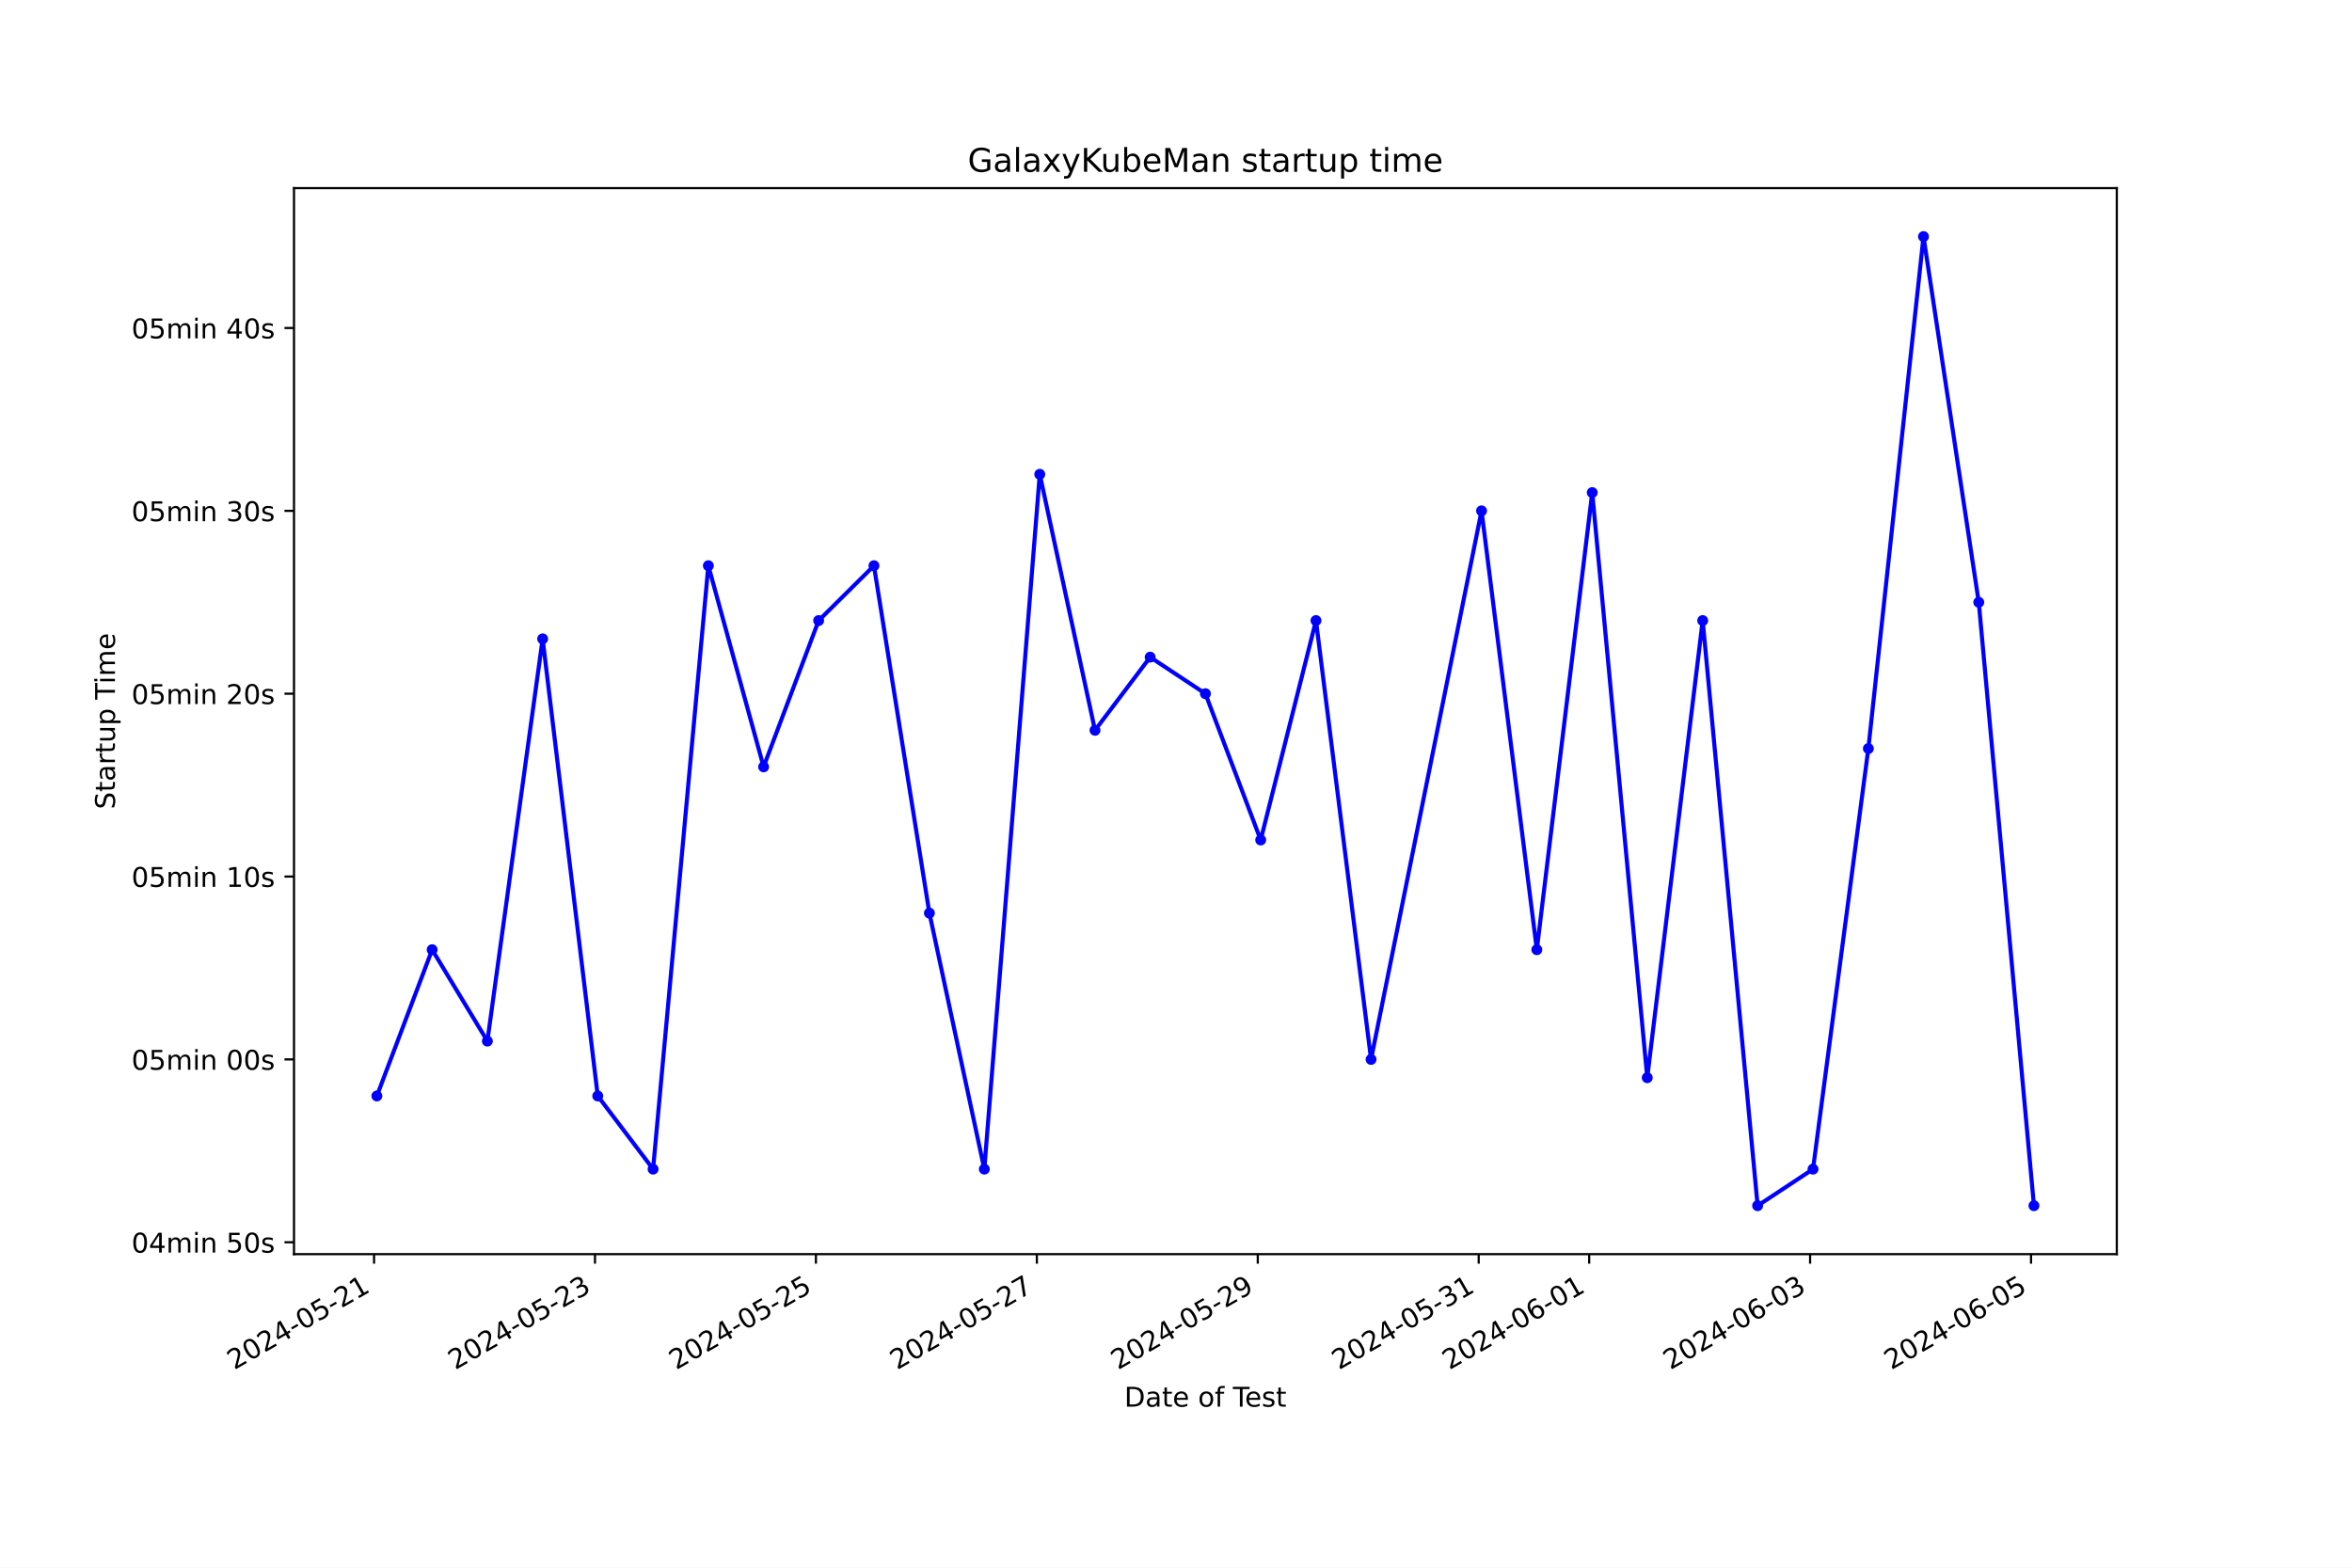
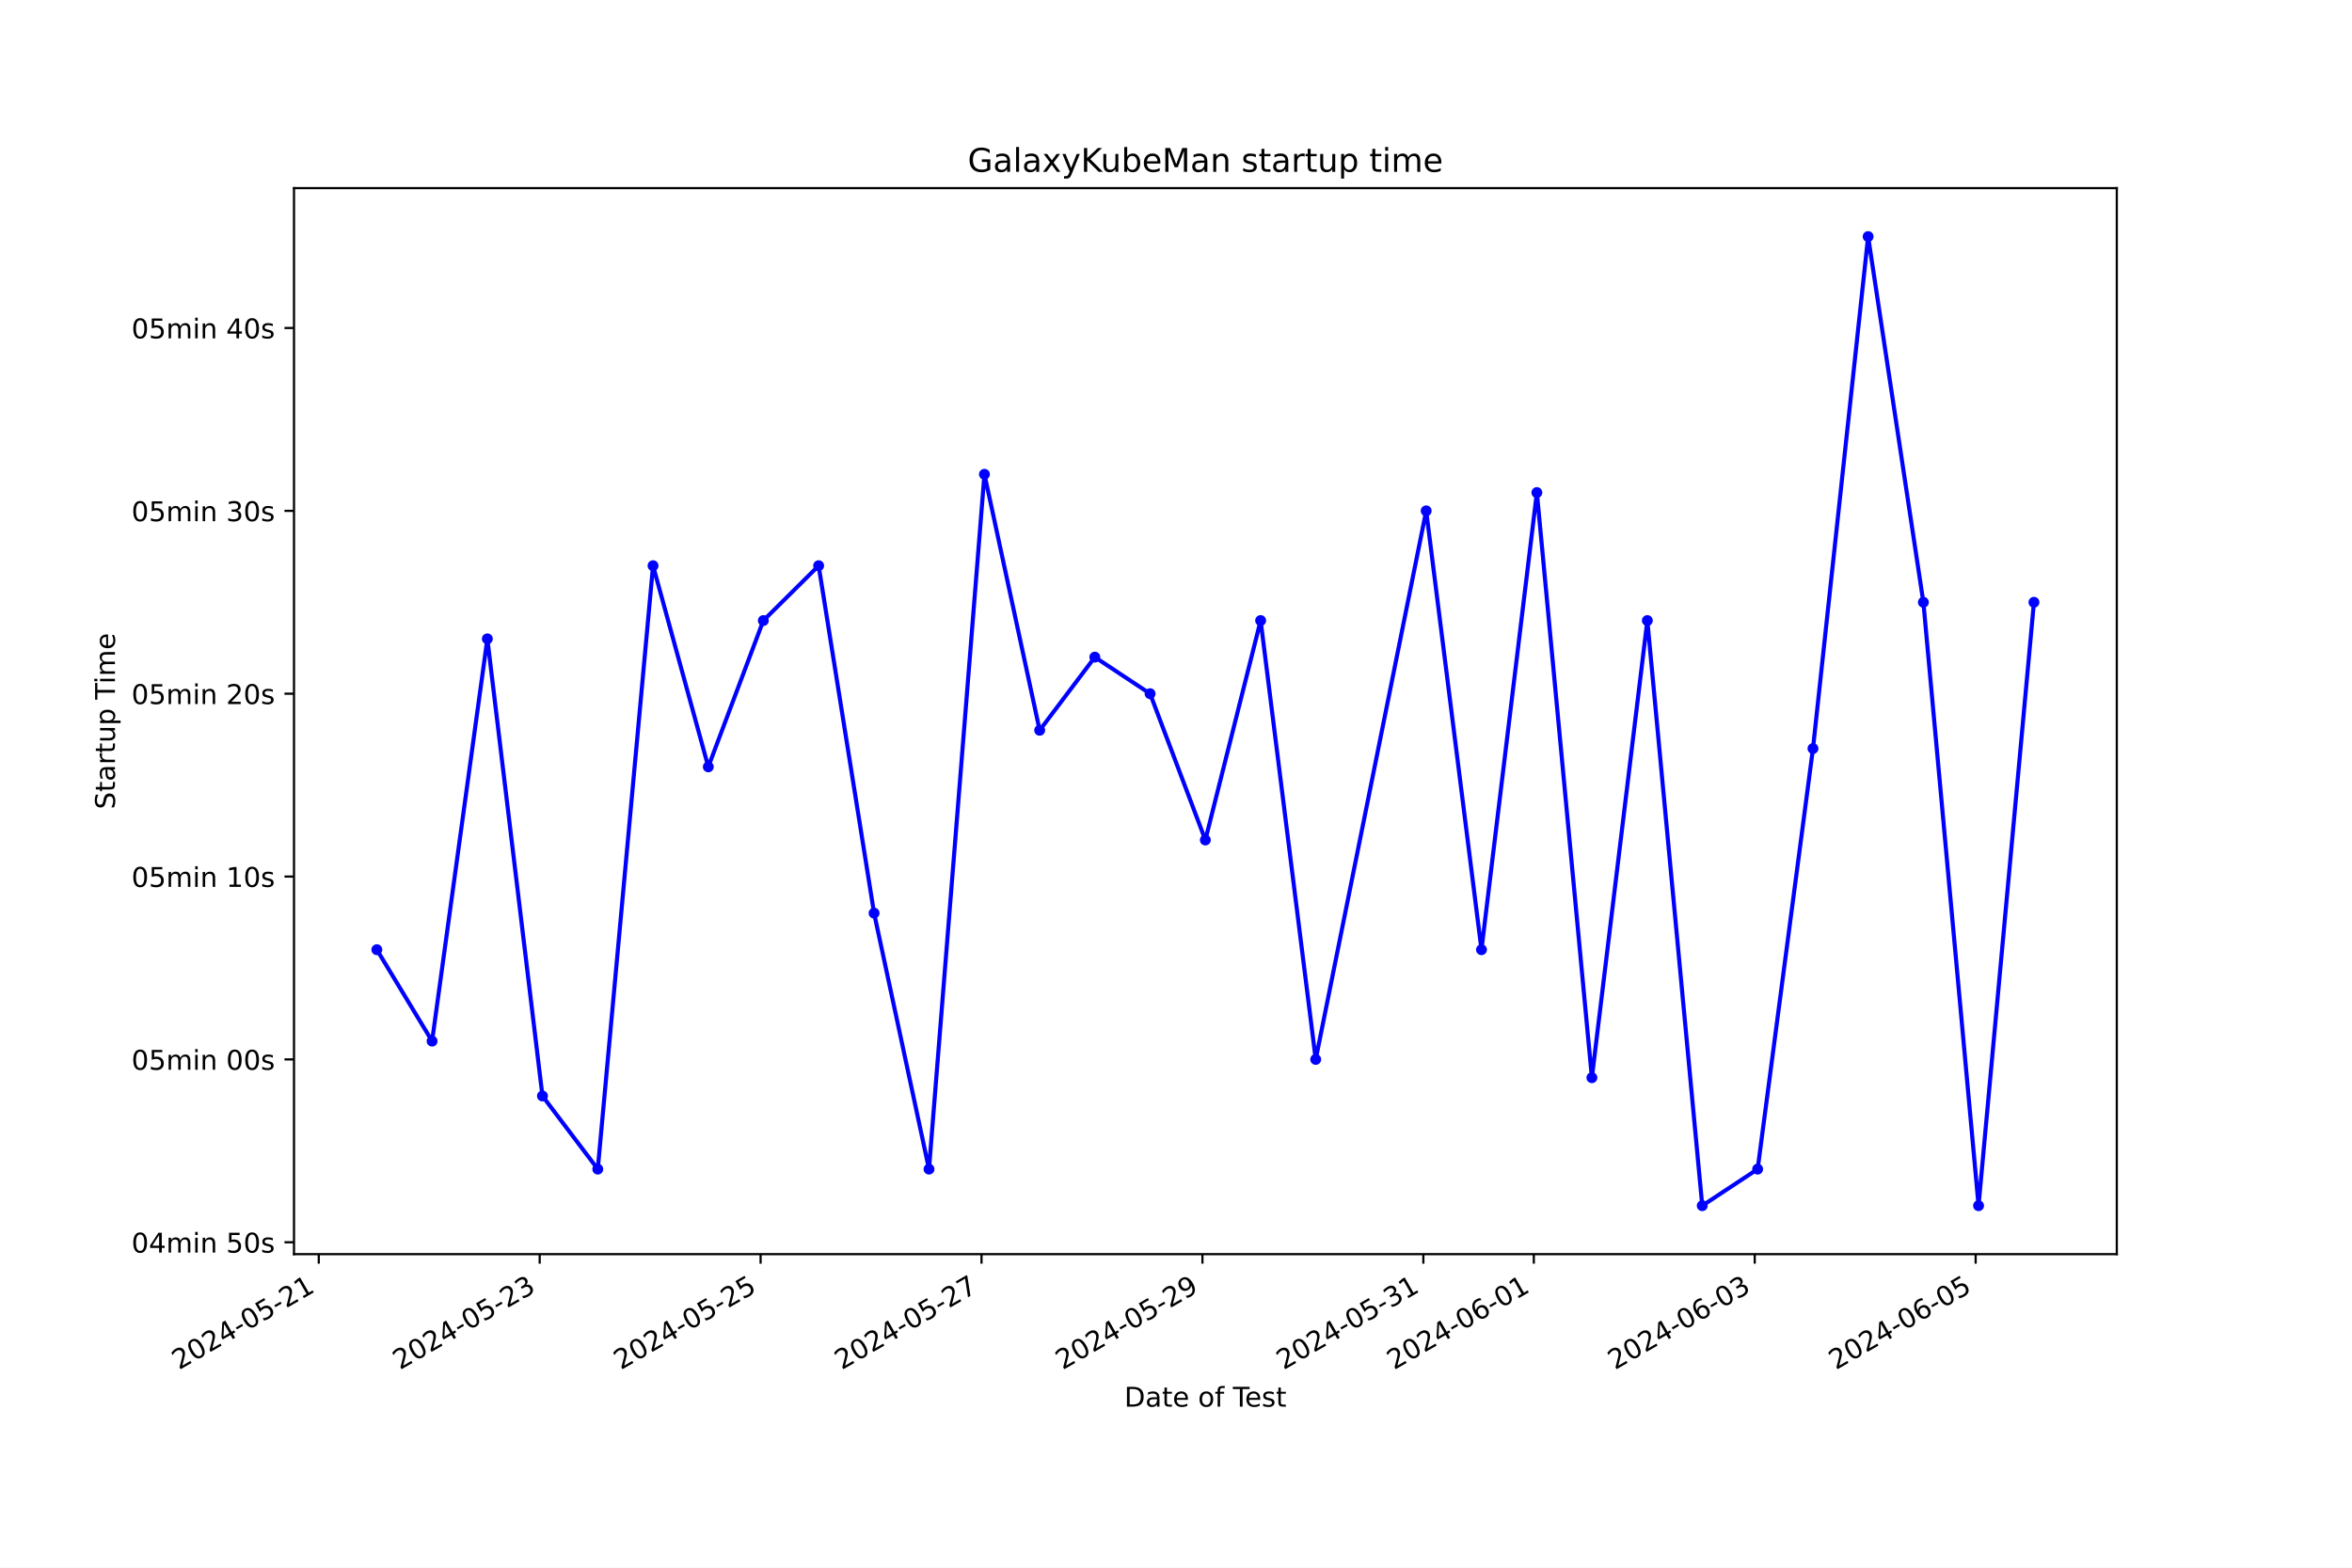
<svg xmlns="http://www.w3.org/2000/svg" xmlns:xlink="http://www.w3.org/1999/xlink" width="864pt" height="576pt" viewBox="0 0 864 576" version="1.1">
  <defs>
    <style type="text/css">*{stroke-linejoin: round; stroke-linecap: butt}</style>
  </defs>
  <g id="figure_1">
    <g id="patch_1">
      <path d="M 0 576  L 864 576  L 864 0  L 0 0  z " style="fill: #ffffff" />
    </g>
    <g id="axes_1">
      <g id="patch_2">
        <path d="M 108 460.8  L 777.6 460.8  L 777.6 69.12  L 108 69.12  z " style="fill: #ffffff" />
      </g>
      <g id="matplotlib.axis_1">
        <g id="xtick_1">
          <g id="line2d_1">
            <defs>
-               <path id="mcf87c6110e" d="M 0 0  L 0 3.5  " style="stroke: #000000; stroke-width: 0.8" />
+               <path id="ma22fe9b597" d="M 0 0  L 0 3.5  " style="stroke: #000000; stroke-width: 0.8" />
            </defs>
            <g>
-               <use xlink:href="#mcf87c6110e" x="137.408" y="460.8" style="stroke: #000000; stroke-width: 0.8" />
+               <use xlink:href="#ma22fe9b597" x="117.099" y="460.8" style="stroke: #000000; stroke-width: 0.8" />
            </g>
          </g>
          <g id="text_1">
-             <g transform="translate(86.03881 503.4383) rotate(-30) scale(0.1 -0.1)">
+             <g transform="translate(65.72937 503.4383) rotate(-30) scale(0.1 -0.1)">
              <defs>
                <path id="DejaVuSans-32" d="M 1228 531  L 3431 531  L 3431 0  L 469 0  L 469 531  Q 828 903 1448 1529  Q 2069 2156 2228 2338  Q 2531 2678 2651 2914  Q 2772 3150 2772 3378  Q 2772 3750 2511 3984  Q 2250 4219 1831 4219  Q 1534 4219 1204 4116  Q 875 4013 500 3803  L 500 4441  Q 881 4594 1212 4672  Q 1544 4750 1819 4750  Q 2544 4750 2975 4387  Q 3406 4025 3406 3419  Q 3406 3131 3298 2873  Q 3191 2616 2906 2266  Q 2828 2175 2409 1742  Q 1991 1309 1228 531  z " transform="scale(0.015625)" />
                <path id="DejaVuSans-30" d="M 2034 4250  Q 1547 4250 1301 3770  Q 1056 3291 1056 2328  Q 1056 1369 1301 889  Q 1547 409 2034 409  Q 2525 409 2770 889  Q 3016 1369 3016 2328  Q 3016 3291 2770 3770  Q 2525 4250 2034 4250  z M 2034 4750  Q 2819 4750 3233 4129  Q 3647 3509 3647 2328  Q 3647 1150 3233 529  Q 2819 -91 2034 -91  Q 1250 -91 836 529  Q 422 1150 422 2328  Q 422 3509 836 4129  Q 1250 4750 2034 4750  z " transform="scale(0.015625)" />
                <path id="DejaVuSans-34" d="M 2419 4116  L 825 1625  L 2419 1625  L 2419 4116  z M 2253 4666  L 3047 4666  L 3047 1625  L 3713 1625  L 3713 1100  L 3047 1100  L 3047 0  L 2419 0  L 2419 1100  L 313 1100  L 313 1709  L 2253 4666  z " transform="scale(0.015625)" />
                <path id="DejaVuSans-2d" d="M 313 2009  L 1997 2009  L 1997 1497  L 313 1497  L 313 2009  z " transform="scale(0.015625)" />
                <path id="DejaVuSans-35" d="M 691 4666  L 3169 4666  L 3169 4134  L 1269 4134  L 1269 2991  Q 1406 3038 1543 3061  Q 1681 3084 1819 3084  Q 2600 3084 3056 2656  Q 3513 2228 3513 1497  Q 3513 744 3044 326  Q 2575 -91 1722 -91  Q 1428 -91 1123 -41  Q 819 9 494 109  L 494 744  Q 775 591 1075 516  Q 1375 441 1709 441  Q 2250 441 2565 725  Q 2881 1009 2881 1497  Q 2881 1984 2565 2268  Q 2250 2553 1709 2553  Q 1456 2553 1204 2497  Q 953 2441 691 2322  L 691 4666  z " transform="scale(0.015625)" />
                <path id="DejaVuSans-31" d="M 794 531  L 1825 531  L 1825 4091  L 703 3866  L 703 4441  L 1819 4666  L 2450 4666  L 2450 531  L 3481 531  L 3481 0  L 794 0  L 794 531  z " transform="scale(0.015625)" />
              </defs>
              <use xlink:href="#DejaVuSans-32" />
              <use xlink:href="#DejaVuSans-30" x="63.623" />
              <use xlink:href="#DejaVuSans-32" x="127.246" />
              <use xlink:href="#DejaVuSans-34" x="190.869" />
              <use xlink:href="#DejaVuSans-2d" x="254.492" />
              <use xlink:href="#DejaVuSans-30" x="290.576" />
              <use xlink:href="#DejaVuSans-35" x="354.199" />
              <use xlink:href="#DejaVuSans-2d" x="417.822" />
              <use xlink:href="#DejaVuSans-32" x="453.906" />
              <use xlink:href="#DejaVuSans-31" x="517.529" />
            </g>
          </g>
        </g>
        <g id="xtick_2">
          <g id="line2d_2">
            <g>
-               <use xlink:href="#mcf87c6110e" x="218.567" y="460.8" style="stroke: #000000; stroke-width: 0.8" />
+               <use xlink:href="#ma22fe9b597" x="198.252" y="460.8" style="stroke: #000000; stroke-width: 0.8" />
            </g>
          </g>
          <g id="text_2">
-             <g transform="translate(167.1972 503.4383) rotate(-30) scale(0.1 -0.1)">
+             <g transform="translate(146.8829 503.4383) rotate(-30) scale(0.1 -0.1)">
              <defs>
                <path id="DejaVuSans-33" d="M 2597 2516  Q 3050 2419 3304 2112  Q 3559 1806 3559 1356  Q 3559 666 3084 287  Q 2609 -91 1734 -91  Q 1441 -91 1130 -33  Q 819 25 488 141  L 488 750  Q 750 597 1062 519  Q 1375 441 1716 441  Q 2309 441 2620 675  Q 2931 909 2931 1356  Q 2931 1769 2642 2001  Q 2353 2234 1838 2234  L 1294 2234  L 1294 2753  L 1863 2753  Q 2328 2753 2575 2939  Q 2822 3125 2822 3475  Q 2822 3834 2567 4026  Q 2313 4219 1838 4219  Q 1578 4219 1281 4162  Q 984 4106 628 3988  L 628 4550  Q 988 4650 1302 4700  Q 1616 4750 1894 4750  Q 2613 4750 3031 4423  Q 3450 4097 3450 3541  Q 3450 3153 3228 2886  Q 3006 2619 2597 2516  z " transform="scale(0.015625)" />
              </defs>
              <use xlink:href="#DejaVuSans-32" />
              <use xlink:href="#DejaVuSans-30" x="63.623" />
              <use xlink:href="#DejaVuSans-32" x="127.246" />
              <use xlink:href="#DejaVuSans-34" x="190.869" />
              <use xlink:href="#DejaVuSans-2d" x="254.492" />
              <use xlink:href="#DejaVuSans-30" x="290.576" />
              <use xlink:href="#DejaVuSans-35" x="354.199" />
              <use xlink:href="#DejaVuSans-2d" x="417.822" />
              <use xlink:href="#DejaVuSans-32" x="453.906" />
              <use xlink:href="#DejaVuSans-33" x="517.529" />
            </g>
          </g>
        </g>
        <g id="xtick_3">
          <g id="line2d_3">
            <g>
-               <use xlink:href="#mcf87c6110e" x="299.725" y="460.8" style="stroke: #000000; stroke-width: 0.8" />
+               <use xlink:href="#ma22fe9b597" x="279.406" y="460.8" style="stroke: #000000; stroke-width: 0.8" />
            </g>
          </g>
          <g id="text_3">
-             <g transform="translate(248.3556 503.4383) rotate(-30) scale(0.1 -0.1)">
+             <g transform="translate(228.0364 503.4383) rotate(-30) scale(0.1 -0.1)">
              <use xlink:href="#DejaVuSans-32" />
              <use xlink:href="#DejaVuSans-30" x="63.623" />
              <use xlink:href="#DejaVuSans-32" x="127.246" />
              <use xlink:href="#DejaVuSans-34" x="190.869" />
              <use xlink:href="#DejaVuSans-2d" x="254.492" />
              <use xlink:href="#DejaVuSans-30" x="290.576" />
              <use xlink:href="#DejaVuSans-35" x="354.199" />
              <use xlink:href="#DejaVuSans-2d" x="417.822" />
              <use xlink:href="#DejaVuSans-32" x="453.906" />
              <use xlink:href="#DejaVuSans-35" x="517.529" />
            </g>
          </g>
        </g>
        <g id="xtick_4">
          <g id="line2d_4">
            <g>
-               <use xlink:href="#mcf87c6110e" x="380.883" y="460.8" style="stroke: #000000; stroke-width: 0.8" />
+               <use xlink:href="#ma22fe9b597" x="360.559" y="460.8" style="stroke: #000000; stroke-width: 0.8" />
            </g>
          </g>
          <g id="text_4">
-             <g transform="translate(329.5139 503.4383) rotate(-30) scale(0.1 -0.1)">
+             <g transform="translate(309.1898 503.4383) rotate(-30) scale(0.1 -0.1)">
              <defs>
                <path id="DejaVuSans-37" d="M 525 4666  L 3525 4666  L 3525 4397  L 1831 0  L 1172 0  L 2766 4134  L 525 4134  L 525 4666  z " transform="scale(0.015625)" />
              </defs>
              <use xlink:href="#DejaVuSans-32" />
              <use xlink:href="#DejaVuSans-30" x="63.623" />
              <use xlink:href="#DejaVuSans-32" x="127.246" />
              <use xlink:href="#DejaVuSans-34" x="190.869" />
              <use xlink:href="#DejaVuSans-2d" x="254.492" />
              <use xlink:href="#DejaVuSans-30" x="290.576" />
              <use xlink:href="#DejaVuSans-35" x="354.199" />
              <use xlink:href="#DejaVuSans-2d" x="417.822" />
              <use xlink:href="#DejaVuSans-32" x="453.906" />
              <use xlink:href="#DejaVuSans-37" x="517.529" />
            </g>
          </g>
        </g>
        <g id="xtick_5">
          <g id="line2d_5">
            <g>
-               <use xlink:href="#mcf87c6110e" x="462.042" y="460.8" style="stroke: #000000; stroke-width: 0.8" />
+               <use xlink:href="#ma22fe9b597" x="441.713" y="460.8" style="stroke: #000000; stroke-width: 0.8" />
            </g>
          </g>
          <g id="text_5">
-             <g transform="translate(410.6723 503.4383) rotate(-30) scale(0.1 -0.1)">
+             <g transform="translate(390.3433 503.4383) rotate(-30) scale(0.1 -0.1)">
              <defs>
                <path id="DejaVuSans-39" d="M 703 97  L 703 672  Q 941 559 1184 500  Q 1428 441 1663 441  Q 2288 441 2617 861  Q 2947 1281 2994 2138  Q 2813 1869 2534 1725  Q 2256 1581 1919 1581  Q 1219 1581 811 2004  Q 403 2428 403 3163  Q 403 3881 828 4315  Q 1253 4750 1959 4750  Q 2769 4750 3195 4129  Q 3622 3509 3622 2328  Q 3622 1225 3098 567  Q 2575 -91 1691 -91  Q 1453 -91 1209 -44  Q 966 3 703 97  z M 1959 2075  Q 2384 2075 2632 2365  Q 2881 2656 2881 3163  Q 2881 3666 2632 3958  Q 2384 4250 1959 4250  Q 1534 4250 1286 3958  Q 1038 3666 1038 3163  Q 1038 2656 1286 2365  Q 1534 2075 1959 2075  z " transform="scale(0.015625)" />
              </defs>
              <use xlink:href="#DejaVuSans-32" />
              <use xlink:href="#DejaVuSans-30" x="63.623" />
              <use xlink:href="#DejaVuSans-32" x="127.246" />
              <use xlink:href="#DejaVuSans-34" x="190.869" />
              <use xlink:href="#DejaVuSans-2d" x="254.492" />
              <use xlink:href="#DejaVuSans-30" x="290.576" />
              <use xlink:href="#DejaVuSans-35" x="354.199" />
              <use xlink:href="#DejaVuSans-2d" x="417.822" />
              <use xlink:href="#DejaVuSans-32" x="453.906" />
              <use xlink:href="#DejaVuSans-39" x="517.529" />
            </g>
          </g>
        </g>
        <g id="xtick_6">
          <g id="line2d_6">
            <g>
-               <use xlink:href="#mcf87c6110e" x="543.2" y="460.8" style="stroke: #000000; stroke-width: 0.8" />
+               <use xlink:href="#ma22fe9b597" x="522.866" y="460.8" style="stroke: #000000; stroke-width: 0.8" />
            </g>
          </g>
          <g id="text_6">
-             <g transform="translate(491.8307 503.4383) rotate(-30) scale(0.1 -0.1)">
+             <g transform="translate(471.4968 503.4383) rotate(-30) scale(0.1 -0.1)">
              <use xlink:href="#DejaVuSans-32" />
              <use xlink:href="#DejaVuSans-30" x="63.623" />
              <use xlink:href="#DejaVuSans-32" x="127.246" />
              <use xlink:href="#DejaVuSans-34" x="190.869" />
              <use xlink:href="#DejaVuSans-2d" x="254.492" />
              <use xlink:href="#DejaVuSans-30" x="290.576" />
              <use xlink:href="#DejaVuSans-35" x="354.199" />
              <use xlink:href="#DejaVuSans-2d" x="417.822" />
              <use xlink:href="#DejaVuSans-33" x="453.906" />
              <use xlink:href="#DejaVuSans-31" x="517.529" />
            </g>
          </g>
        </g>
        <g id="xtick_7">
          <g id="line2d_7">
            <g>
-               <use xlink:href="#mcf87c6110e" x="583.779" y="460.8" style="stroke: #000000; stroke-width: 0.8" />
+               <use xlink:href="#ma22fe9b597" x="563.443" y="460.8" style="stroke: #000000; stroke-width: 0.8" />
            </g>
          </g>
          <g id="text_7">
-             <g transform="translate(532.4099 503.4383) rotate(-30) scale(0.1 -0.1)">
+             <g transform="translate(512.0736 503.4383) rotate(-30) scale(0.1 -0.1)">
              <defs>
                <path id="DejaVuSans-36" d="M 2113 2584  Q 1688 2584 1439 2293  Q 1191 2003 1191 1497  Q 1191 994 1439 701  Q 1688 409 2113 409  Q 2538 409 2786 701  Q 3034 994 3034 1497  Q 3034 2003 2786 2293  Q 2538 2584 2113 2584  z M 3366 4563  L 3366 3988  Q 3128 4100 2886 4159  Q 2644 4219 2406 4219  Q 1781 4219 1451 3797  Q 1122 3375 1075 2522  Q 1259 2794 1537 2939  Q 1816 3084 2150 3084  Q 2853 3084 3261 2657  Q 3669 2231 3669 1497  Q 3669 778 3244 343  Q 2819 -91 2113 -91  Q 1303 -91 875 529  Q 447 1150 447 2328  Q 447 3434 972 4092  Q 1497 4750 2381 4750  Q 2619 4750 2861 4703  Q 3103 4656 3366 4563  z " transform="scale(0.015625)" />
              </defs>
              <use xlink:href="#DejaVuSans-32" />
              <use xlink:href="#DejaVuSans-30" x="63.623" />
              <use xlink:href="#DejaVuSans-32" x="127.246" />
              <use xlink:href="#DejaVuSans-34" x="190.869" />
              <use xlink:href="#DejaVuSans-2d" x="254.492" />
              <use xlink:href="#DejaVuSans-30" x="290.576" />
              <use xlink:href="#DejaVuSans-36" x="354.199" />
              <use xlink:href="#DejaVuSans-2d" x="417.822" />
              <use xlink:href="#DejaVuSans-30" x="453.906" />
              <use xlink:href="#DejaVuSans-31" x="517.529" />
            </g>
          </g>
        </g>
        <g id="xtick_8">
          <g id="line2d_8">
            <g>
-               <use xlink:href="#mcf87c6110e" x="664.938" y="460.8" style="stroke: #000000; stroke-width: 0.8" />
+               <use xlink:href="#ma22fe9b597" x="644.597" y="460.8" style="stroke: #000000; stroke-width: 0.8" />
            </g>
          </g>
          <g id="text_8">
-             <g transform="translate(613.5683 503.4383) rotate(-30) scale(0.1 -0.1)">
+             <g transform="translate(593.2271 503.4383) rotate(-30) scale(0.1 -0.1)">
              <use xlink:href="#DejaVuSans-32" />
              <use xlink:href="#DejaVuSans-30" x="63.623" />
              <use xlink:href="#DejaVuSans-32" x="127.246" />
              <use xlink:href="#DejaVuSans-34" x="190.869" />
              <use xlink:href="#DejaVuSans-2d" x="254.492" />
              <use xlink:href="#DejaVuSans-30" x="290.576" />
              <use xlink:href="#DejaVuSans-36" x="354.199" />
              <use xlink:href="#DejaVuSans-2d" x="417.822" />
              <use xlink:href="#DejaVuSans-30" x="453.906" />
              <use xlink:href="#DejaVuSans-33" x="517.529" />
            </g>
          </g>
        </g>
        <g id="xtick_9">
          <g id="line2d_9">
            <g>
-               <use xlink:href="#mcf87c6110e" x="746.096" y="460.8" style="stroke: #000000; stroke-width: 0.8" />
+               <use xlink:href="#ma22fe9b597" x="725.75" y="460.8" style="stroke: #000000; stroke-width: 0.8" />
            </g>
          </g>
          <g id="text_9">
-             <g transform="translate(694.7266 503.4383) rotate(-30) scale(0.1 -0.1)">
+             <g transform="translate(674.3806 503.4383) rotate(-30) scale(0.1 -0.1)">
              <use xlink:href="#DejaVuSans-32" />
              <use xlink:href="#DejaVuSans-30" x="63.623" />
              <use xlink:href="#DejaVuSans-32" x="127.246" />
              <use xlink:href="#DejaVuSans-34" x="190.869" />
              <use xlink:href="#DejaVuSans-2d" x="254.492" />
              <use xlink:href="#DejaVuSans-30" x="290.576" />
              <use xlink:href="#DejaVuSans-36" x="354.199" />
              <use xlink:href="#DejaVuSans-2d" x="417.822" />
              <use xlink:href="#DejaVuSans-30" x="453.906" />
              <use xlink:href="#DejaVuSans-35" x="517.529" />
            </g>
          </g>
        </g>
        <g id="text_10">
          <g transform="translate(413.0063 516.8378) scale(0.1 -0.1)">
            <defs>
              <path id="DejaVuSans-44" d="M 1259 4147  L 1259 519  L 2022 519  Q 2988 519 3436 956  Q 3884 1394 3884 2338  Q 3884 3275 3436 3711  Q 2988 4147 2022 4147  L 1259 4147  z M 628 4666  L 1925 4666  Q 3281 4666 3915 4102  Q 4550 3538 4550 2338  Q 4550 1131 3912 565  Q 3275 0 1925 0  L 628 0  L 628 4666  z " transform="scale(0.015625)" />
              <path id="DejaVuSans-61" d="M 2194 1759  Q 1497 1759 1228 1600  Q 959 1441 959 1056  Q 959 750 1161 570  Q 1363 391 1709 391  Q 2188 391 2477 730  Q 2766 1069 2766 1631  L 2766 1759  L 2194 1759  z M 3341 1997  L 3341 0  L 2766 0  L 2766 531  Q 2569 213 2275 61  Q 1981 -91 1556 -91  Q 1019 -91 701 211  Q 384 513 384 1019  Q 384 1609 779 1909  Q 1175 2209 1959 2209  L 2766 2209  L 2766 2266  Q 2766 2663 2505 2880  Q 2244 3097 1772 3097  Q 1472 3097 1187 3025  Q 903 2953 641 2809  L 641 3341  Q 956 3463 1253 3523  Q 1550 3584 1831 3584  Q 2591 3584 2966 3190  Q 3341 2797 3341 1997  z " transform="scale(0.015625)" />
              <path id="DejaVuSans-74" d="M 1172 4494  L 1172 3500  L 2356 3500  L 2356 3053  L 1172 3053  L 1172 1153  Q 1172 725 1289 603  Q 1406 481 1766 481  L 2356 481  L 2356 0  L 1766 0  Q 1100 0 847 248  Q 594 497 594 1153  L 594 3053  L 172 3053  L 172 3500  L 594 3500  L 594 4494  L 1172 4494  z " transform="scale(0.015625)" />
              <path id="DejaVuSans-65" d="M 3597 1894  L 3597 1613  L 953 1613  Q 991 1019 1311 708  Q 1631 397 2203 397  Q 2534 397 2845 478  Q 3156 559 3463 722  L 3463 178  Q 3153 47 2828 -22  Q 2503 -91 2169 -91  Q 1331 -91 842 396  Q 353 884 353 1716  Q 353 2575 817 3079  Q 1281 3584 2069 3584  Q 2775 3584 3186 3129  Q 3597 2675 3597 1894  z M 3022 2063  Q 3016 2534 2758 2815  Q 2500 3097 2075 3097  Q 1594 3097 1305 2825  Q 1016 2553 972 2059  L 3022 2063  z " transform="scale(0.015625)" />
              <path id="DejaVuSans-20" transform="scale(0.015625)" />
              <path id="DejaVuSans-6f" d="M 1959 3097  Q 1497 3097 1228 2736  Q 959 2375 959 1747  Q 959 1119 1226 758  Q 1494 397 1959 397  Q 2419 397 2687 759  Q 2956 1122 2956 1747  Q 2956 2369 2687 2733  Q 2419 3097 1959 3097  z M 1959 3584  Q 2709 3584 3137 3096  Q 3566 2609 3566 1747  Q 3566 888 3137 398  Q 2709 -91 1959 -91  Q 1206 -91 779 398  Q 353 888 353 1747  Q 353 2609 779 3096  Q 1206 3584 1959 3584  z " transform="scale(0.015625)" />
              <path id="DejaVuSans-66" d="M 2375 4863  L 2375 4384  L 1825 4384  Q 1516 4384 1395 4259  Q 1275 4134 1275 3809  L 1275 3500  L 2222 3500  L 2222 3053  L 1275 3053  L 1275 0  L 697 0  L 697 3053  L 147 3053  L 147 3500  L 697 3500  L 697 3744  Q 697 4328 969 4595  Q 1241 4863 1831 4863  L 2375 4863  z " transform="scale(0.015625)" />
              <path id="DejaVuSans-54" d="M -19 4666  L 3928 4666  L 3928 4134  L 2272 4134  L 2272 0  L 1638 0  L 1638 4134  L -19 4134  L -19 4666  z " transform="scale(0.015625)" />
              <path id="DejaVuSans-73" d="M 2834 3397  L 2834 2853  Q 2591 2978 2328 3040  Q 2066 3103 1784 3103  Q 1356 3103 1142 2972  Q 928 2841 928 2578  Q 928 2378 1081 2264  Q 1234 2150 1697 2047  L 1894 2003  Q 2506 1872 2764 1633  Q 3022 1394 3022 966  Q 3022 478 2636 193  Q 2250 -91 1575 -91  Q 1294 -91 989 -36  Q 684 19 347 128  L 347 722  Q 666 556 975 473  Q 1284 391 1588 391  Q 1994 391 2212 530  Q 2431 669 2431 922  Q 2431 1156 2273 1281  Q 2116 1406 1581 1522  L 1381 1569  Q 847 1681 609 1914  Q 372 2147 372 2553  Q 372 3047 722 3315  Q 1072 3584 1716 3584  Q 2034 3584 2315 3537  Q 2597 3491 2834 3397  z " transform="scale(0.015625)" />
            </defs>
            <use xlink:href="#DejaVuSans-44" />
            <use xlink:href="#DejaVuSans-61" x="77.002" />
            <use xlink:href="#DejaVuSans-74" x="138.281" />
            <use xlink:href="#DejaVuSans-65" x="177.49" />
            <use xlink:href="#DejaVuSans-20" x="239.014" />
            <use xlink:href="#DejaVuSans-6f" x="270.801" />
            <use xlink:href="#DejaVuSans-66" x="331.982" />
            <use xlink:href="#DejaVuSans-20" x="367.188" />
            <use xlink:href="#DejaVuSans-54" x="398.975" />
            <use xlink:href="#DejaVuSans-65" x="443.059" />
            <use xlink:href="#DejaVuSans-73" x="504.582" />
            <use xlink:href="#DejaVuSans-74" x="556.682" />
          </g>
        </g>
      </g>
      <g id="matplotlib.axis_2">
        <g id="ytick_1">
          <g id="line2d_10">
            <defs>
-               <path id="maffae40f9f" d="M 0 0  L -3.5 0  " style="stroke: #000000; stroke-width: 0.8" />
+               <path id="m0278e5ca5a" d="M 0 0  L -3.5 0  " style="stroke: #000000; stroke-width: 0.8" />
            </defs>
            <g>
-               <use xlink:href="#maffae40f9f" x="108" y="456.433" style="stroke: #000000; stroke-width: 0.8" />
+               <use xlink:href="#m0278e5ca5a" x="108" y="456.433" style="stroke: #000000; stroke-width: 0.8" />
            </g>
          </g>
          <g id="text_11">
            <g transform="translate(48.30625 460.2323) scale(0.1 -0.1)">
              <defs>
                <path id="DejaVuSans-6d" d="M 3328 2828  Q 3544 3216 3844 3400  Q 4144 3584 4550 3584  Q 5097 3584 5394 3201  Q 5691 2819 5691 2113  L 5691 0  L 5113 0  L 5113 2094  Q 5113 2597 4934 2840  Q 4756 3084 4391 3084  Q 3944 3084 3684 2787  Q 3425 2491 3425 1978  L 3425 0  L 2847 0  L 2847 2094  Q 2847 2600 2669 2842  Q 2491 3084 2119 3084  Q 1678 3084 1418 2786  Q 1159 2488 1159 1978  L 1159 0  L 581 0  L 581 3500  L 1159 3500  L 1159 2956  Q 1356 3278 1631 3431  Q 1906 3584 2284 3584  Q 2666 3584 2933 3390  Q 3200 3197 3328 2828  z " transform="scale(0.015625)" />
                <path id="DejaVuSans-69" d="M 603 3500  L 1178 3500  L 1178 0  L 603 0  L 603 3500  z M 603 4863  L 1178 4863  L 1178 4134  L 603 4134  L 603 4863  z " transform="scale(0.015625)" />
                <path id="DejaVuSans-6e" d="M 3513 2113  L 3513 0  L 2938 0  L 2938 2094  Q 2938 2591 2744 2837  Q 2550 3084 2163 3084  Q 1697 3084 1428 2787  Q 1159 2491 1159 1978  L 1159 0  L 581 0  L 581 3500  L 1159 3500  L 1159 2956  Q 1366 3272 1645 3428  Q 1925 3584 2291 3584  Q 2894 3584 3203 3211  Q 3513 2838 3513 2113  z " transform="scale(0.015625)" />
              </defs>
              <use xlink:href="#DejaVuSans-30" />
              <use xlink:href="#DejaVuSans-34" x="63.623" />
              <use xlink:href="#DejaVuSans-6d" x="127.246" />
              <use xlink:href="#DejaVuSans-69" x="224.658" />
              <use xlink:href="#DejaVuSans-6e" x="252.441" />
              <use xlink:href="#DejaVuSans-20" x="315.82" />
              <use xlink:href="#DejaVuSans-35" x="347.607" />
              <use xlink:href="#DejaVuSans-30" x="411.23" />
              <use xlink:href="#DejaVuSans-73" x="474.854" />
            </g>
          </g>
        </g>
        <g id="ytick_2">
          <g id="line2d_11">
            <g>
-               <use xlink:href="#maffae40f9f" x="108" y="389.25" style="stroke: #000000; stroke-width: 0.8" />
+               <use xlink:href="#m0278e5ca5a" x="108" y="389.25" style="stroke: #000000; stroke-width: 0.8" />
            </g>
          </g>
          <g id="text_12">
            <g transform="translate(48.30625 393.0488) scale(0.1 -0.1)">
              <use xlink:href="#DejaVuSans-30" />
              <use xlink:href="#DejaVuSans-35" x="63.623" />
              <use xlink:href="#DejaVuSans-6d" x="127.246" />
              <use xlink:href="#DejaVuSans-69" x="224.658" />
              <use xlink:href="#DejaVuSans-6e" x="252.441" />
              <use xlink:href="#DejaVuSans-20" x="315.82" />
              <use xlink:href="#DejaVuSans-30" x="347.607" />
              <use xlink:href="#DejaVuSans-30" x="411.23" />
              <use xlink:href="#DejaVuSans-73" x="474.854" />
            </g>
          </g>
        </g>
        <g id="ytick_3">
          <g id="line2d_12">
            <g>
-               <use xlink:href="#maffae40f9f" x="108" y="322.066" style="stroke: #000000; stroke-width: 0.8" />
+               <use xlink:href="#m0278e5ca5a" x="108" y="322.066" style="stroke: #000000; stroke-width: 0.8" />
            </g>
          </g>
          <g id="text_13">
            <g transform="translate(48.30625 325.8652) scale(0.1 -0.1)">
              <use xlink:href="#DejaVuSans-30" />
              <use xlink:href="#DejaVuSans-35" x="63.623" />
              <use xlink:href="#DejaVuSans-6d" x="127.246" />
              <use xlink:href="#DejaVuSans-69" x="224.658" />
              <use xlink:href="#DejaVuSans-6e" x="252.441" />
              <use xlink:href="#DejaVuSans-20" x="315.82" />
              <use xlink:href="#DejaVuSans-31" x="347.607" />
              <use xlink:href="#DejaVuSans-30" x="411.23" />
              <use xlink:href="#DejaVuSans-73" x="474.854" />
            </g>
          </g>
        </g>
        <g id="ytick_4">
          <g id="line2d_13">
            <g>
-               <use xlink:href="#maffae40f9f" x="108" y="254.882" style="stroke: #000000; stroke-width: 0.8" />
+               <use xlink:href="#m0278e5ca5a" x="108" y="254.882" style="stroke: #000000; stroke-width: 0.8" />
            </g>
          </g>
          <g id="text_14">
            <g transform="translate(48.30625 258.6817) scale(0.1 -0.1)">
              <use xlink:href="#DejaVuSans-30" />
              <use xlink:href="#DejaVuSans-35" x="63.623" />
              <use xlink:href="#DejaVuSans-6d" x="127.246" />
              <use xlink:href="#DejaVuSans-69" x="224.658" />
              <use xlink:href="#DejaVuSans-6e" x="252.441" />
              <use xlink:href="#DejaVuSans-20" x="315.82" />
              <use xlink:href="#DejaVuSans-32" x="347.607" />
              <use xlink:href="#DejaVuSans-30" x="411.23" />
              <use xlink:href="#DejaVuSans-73" x="474.854" />
            </g>
          </g>
        </g>
        <g id="ytick_5">
          <g id="line2d_14">
            <g>
-               <use xlink:href="#maffae40f9f" x="108" y="187.699" style="stroke: #000000; stroke-width: 0.8" />
+               <use xlink:href="#m0278e5ca5a" x="108" y="187.699" style="stroke: #000000; stroke-width: 0.8" />
            </g>
          </g>
          <g id="text_15">
            <g transform="translate(48.30625 191.4982) scale(0.1 -0.1)">
              <use xlink:href="#DejaVuSans-30" />
              <use xlink:href="#DejaVuSans-35" x="63.623" />
              <use xlink:href="#DejaVuSans-6d" x="127.246" />
              <use xlink:href="#DejaVuSans-69" x="224.658" />
              <use xlink:href="#DejaVuSans-6e" x="252.441" />
              <use xlink:href="#DejaVuSans-20" x="315.82" />
              <use xlink:href="#DejaVuSans-33" x="347.607" />
              <use xlink:href="#DejaVuSans-30" x="411.23" />
              <use xlink:href="#DejaVuSans-73" x="474.854" />
            </g>
          </g>
        </g>
        <g id="ytick_6">
          <g id="line2d_15">
            <g>
-               <use xlink:href="#maffae40f9f" x="108" y="120.515" style="stroke: #000000; stroke-width: 0.8" />
+               <use xlink:href="#m0278e5ca5a" x="108" y="120.515" style="stroke: #000000; stroke-width: 0.8" />
            </g>
          </g>
          <g id="text_16">
            <g transform="translate(48.30625 124.3146) scale(0.1 -0.1)">
              <use xlink:href="#DejaVuSans-30" />
              <use xlink:href="#DejaVuSans-35" x="63.623" />
              <use xlink:href="#DejaVuSans-6d" x="127.246" />
              <use xlink:href="#DejaVuSans-69" x="224.658" />
              <use xlink:href="#DejaVuSans-6e" x="252.441" />
              <use xlink:href="#DejaVuSans-20" x="315.82" />
              <use xlink:href="#DejaVuSans-34" x="347.607" />
              <use xlink:href="#DejaVuSans-30" x="411.23" />
              <use xlink:href="#DejaVuSans-73" x="474.854" />
            </g>
          </g>
        </g>
        <g id="text_17">
          <g transform="translate(42.22656 297.3397) rotate(-90) scale(0.1 -0.1)">
            <defs>
              <path id="DejaVuSans-53" d="M 3425 4513  L 3425 3897  Q 3066 4069 2747 4153  Q 2428 4238 2131 4238  Q 1616 4238 1336 4038  Q 1056 3838 1056 3469  Q 1056 3159 1242 3001  Q 1428 2844 1947 2747  L 2328 2669  Q 3034 2534 3370 2195  Q 3706 1856 3706 1288  Q 3706 609 3251 259  Q 2797 -91 1919 -91  Q 1588 -91 1214 -16  Q 841 59 441 206  L 441 856  Q 825 641 1194 531  Q 1563 422 1919 422  Q 2459 422 2753 634  Q 3047 847 3047 1241  Q 3047 1584 2836 1778  Q 2625 1972 2144 2069  L 1759 2144  Q 1053 2284 737 2584  Q 422 2884 422 3419  Q 422 4038 858 4394  Q 1294 4750 2059 4750  Q 2388 4750 2728 4690  Q 3069 4631 3425 4513  z " transform="scale(0.015625)" />
              <path id="DejaVuSans-72" d="M 2631 2963  Q 2534 3019 2420 3045  Q 2306 3072 2169 3072  Q 1681 3072 1420 2755  Q 1159 2438 1159 1844  L 1159 0  L 581 0  L 581 3500  L 1159 3500  L 1159 2956  Q 1341 3275 1631 3429  Q 1922 3584 2338 3584  Q 2397 3584 2469 3576  Q 2541 3569 2628 3553  L 2631 2963  z " transform="scale(0.015625)" />
              <path id="DejaVuSans-75" d="M 544 1381  L 544 3500  L 1119 3500  L 1119 1403  Q 1119 906 1312 657  Q 1506 409 1894 409  Q 2359 409 2629 706  Q 2900 1003 2900 1516  L 2900 3500  L 3475 3500  L 3475 0  L 2900 0  L 2900 538  Q 2691 219 2414 64  Q 2138 -91 1772 -91  Q 1169 -91 856 284  Q 544 659 544 1381  z M 1991 3584  L 1991 3584  z " transform="scale(0.015625)" />
              <path id="DejaVuSans-70" d="M 1159 525  L 1159 -1331  L 581 -1331  L 581 3500  L 1159 3500  L 1159 2969  Q 1341 3281 1617 3432  Q 1894 3584 2278 3584  Q 2916 3584 3314 3078  Q 3713 2572 3713 1747  Q 3713 922 3314 415  Q 2916 -91 2278 -91  Q 1894 -91 1617 61  Q 1341 213 1159 525  z M 3116 1747  Q 3116 2381 2855 2742  Q 2594 3103 2138 3103  Q 1681 3103 1420 2742  Q 1159 2381 1159 1747  Q 1159 1113 1420 752  Q 1681 391 2138 391  Q 2594 391 2855 752  Q 3116 1113 3116 1747  z " transform="scale(0.015625)" />
            </defs>
            <use xlink:href="#DejaVuSans-53" />
            <use xlink:href="#DejaVuSans-74" x="63.477" />
            <use xlink:href="#DejaVuSans-61" x="102.686" />
            <use xlink:href="#DejaVuSans-72" x="163.965" />
            <use xlink:href="#DejaVuSans-74" x="205.078" />
            <use xlink:href="#DejaVuSans-75" x="244.287" />
            <use xlink:href="#DejaVuSans-70" x="307.666" />
            <use xlink:href="#DejaVuSans-20" x="371.143" />
            <use xlink:href="#DejaVuSans-54" x="402.93" />
            <use xlink:href="#DejaVuSans-69" x="460.889" />
            <use xlink:href="#DejaVuSans-6d" x="488.672" />
            <use xlink:href="#DejaVuSans-65" x="586.084" />
          </g>
        </g>
      </g>
      <g id="line2d_16">
-         <path d="M 747.164 442.996  L 726.894 221.291  L 706.594 86.924  L 686.336 275.038  L 666.008 429.56  L 645.658 442.996  L 625.481 228.009  L 605.114 395.968  L 584.9 180.981  L 564.551 348.939  L 544.24 187.699  L 503.655 389.25  L 483.422 228.009  L 463.111 308.629  L 442.809 254.882  L 422.51 241.446  L 402.244 268.319  L 381.954 174.262  L 361.59 429.56  L 341.411 335.503  L 321.044 207.854  L 300.727 228.009  L 280.51 281.756  L 260.209 207.854  L 239.907 429.56  L 219.585 402.686  L 199.339 234.727  L 179.037 382.531  L 158.747 348.939  L 138.436 402.686  " clip-path="url(#pf0315ee7fe)" style="fill: none; stroke: #0000ff; stroke-width: 1.5; stroke-linecap: square" />
+         <path d="M 747.164 221.291  L 726.817 442.996  L 706.549 221.291  L 686.251 86.924  L 665.994 275.038  L 645.666 429.56  L 625.318 442.996  L 605.143 228.009  L 584.776 395.968  L 564.564 180.981  L 544.216 348.939  L 523.906 187.699  L 483.324 389.25  L 463.092 228.009  L 442.782 308.629  L 422.482 254.882  L 402.183 241.446  L 381.919 268.319  L 361.63 174.262  L 341.267 429.56  L 321.089 335.503  L 300.723 207.854  L 280.408 228.009  L 260.192 281.756  L 239.892 207.854  L 219.592 429.56  L 199.271 402.686  L 179.026 234.727  L 158.725 382.531  L 138.436 348.939  " clip-path="url(#paebaa66d23)" style="fill: none; stroke: #0000ff; stroke-width: 1.5; stroke-linecap: square" />
        <defs>
-           <path id="m0cf2bc0811" d="M 0 1.5  C 0.398 1.5 0.779 1.342 1.061 1.061  C 1.342 0.779 1.5 0.398 1.5 0  C 1.5 -0.398 1.342 -0.779 1.061 -1.061  C 0.779 -1.342 0.398 -1.5 0 -1.5  C -0.398 -1.5 -0.779 -1.342 -1.061 -1.061  C -1.342 -0.779 -1.5 -0.398 -1.5 0  C -1.5 0.398 -1.342 0.779 -1.061 1.061  C -0.779 1.342 -0.398 1.5 0 1.5  z " style="stroke: #0000ff" />
+           <path id="m02e2748f19" d="M 0 1.5  C 0.398 1.5 0.779 1.342 1.061 1.061  C 1.342 0.779 1.5 0.398 1.5 0  C 1.5 -0.398 1.342 -0.779 1.061 -1.061  C 0.779 -1.342 0.398 -1.5 0 -1.5  C -0.398 -1.5 -0.779 -1.342 -1.061 -1.061  C -1.342 -0.779 -1.5 -0.398 -1.5 0  C -1.5 0.398 -1.342 0.779 -1.061 1.061  C -0.779 1.342 -0.398 1.5 0 1.5  z " style="stroke: #0000ff" />
        </defs>
-         <g clip-path="url(#pf0315ee7fe)">
-           <use xlink:href="#m0cf2bc0811" x="747.164" y="442.996" style="fill: #0000ff; stroke: #0000ff" />
-           <use xlink:href="#m0cf2bc0811" x="726.894" y="221.291" style="fill: #0000ff; stroke: #0000ff" />
-           <use xlink:href="#m0cf2bc0811" x="706.594" y="86.924" style="fill: #0000ff; stroke: #0000ff" />
-           <use xlink:href="#m0cf2bc0811" x="686.336" y="275.038" style="fill: #0000ff; stroke: #0000ff" />
-           <use xlink:href="#m0cf2bc0811" x="666.008" y="429.56" style="fill: #0000ff; stroke: #0000ff" />
-           <use xlink:href="#m0cf2bc0811" x="645.658" y="442.996" style="fill: #0000ff; stroke: #0000ff" />
-           <use xlink:href="#m0cf2bc0811" x="625.481" y="228.009" style="fill: #0000ff; stroke: #0000ff" />
-           <use xlink:href="#m0cf2bc0811" x="605.114" y="395.968" style="fill: #0000ff; stroke: #0000ff" />
-           <use xlink:href="#m0cf2bc0811" x="584.9" y="180.981" style="fill: #0000ff; stroke: #0000ff" />
-           <use xlink:href="#m0cf2bc0811" x="564.551" y="348.939" style="fill: #0000ff; stroke: #0000ff" />
-           <use xlink:href="#m0cf2bc0811" x="544.24" y="187.699" style="fill: #0000ff; stroke: #0000ff" />
-           <use xlink:href="#m0cf2bc0811" x="503.655" y="389.25" style="fill: #0000ff; stroke: #0000ff" />
-           <use xlink:href="#m0cf2bc0811" x="483.422" y="228.009" style="fill: #0000ff; stroke: #0000ff" />
-           <use xlink:href="#m0cf2bc0811" x="463.111" y="308.629" style="fill: #0000ff; stroke: #0000ff" />
-           <use xlink:href="#m0cf2bc0811" x="442.809" y="254.882" style="fill: #0000ff; stroke: #0000ff" />
-           <use xlink:href="#m0cf2bc0811" x="422.51" y="241.446" style="fill: #0000ff; stroke: #0000ff" />
-           <use xlink:href="#m0cf2bc0811" x="402.244" y="268.319" style="fill: #0000ff; stroke: #0000ff" />
-           <use xlink:href="#m0cf2bc0811" x="381.954" y="174.262" style="fill: #0000ff; stroke: #0000ff" />
-           <use xlink:href="#m0cf2bc0811" x="361.59" y="429.56" style="fill: #0000ff; stroke: #0000ff" />
-           <use xlink:href="#m0cf2bc0811" x="341.411" y="335.503" style="fill: #0000ff; stroke: #0000ff" />
-           <use xlink:href="#m0cf2bc0811" x="321.044" y="207.854" style="fill: #0000ff; stroke: #0000ff" />
-           <use xlink:href="#m0cf2bc0811" x="300.727" y="228.009" style="fill: #0000ff; stroke: #0000ff" />
-           <use xlink:href="#m0cf2bc0811" x="280.51" y="281.756" style="fill: #0000ff; stroke: #0000ff" />
-           <use xlink:href="#m0cf2bc0811" x="260.209" y="207.854" style="fill: #0000ff; stroke: #0000ff" />
-           <use xlink:href="#m0cf2bc0811" x="239.907" y="429.56" style="fill: #0000ff; stroke: #0000ff" />
-           <use xlink:href="#m0cf2bc0811" x="219.585" y="402.686" style="fill: #0000ff; stroke: #0000ff" />
-           <use xlink:href="#m0cf2bc0811" x="199.339" y="234.727" style="fill: #0000ff; stroke: #0000ff" />
-           <use xlink:href="#m0cf2bc0811" x="179.037" y="382.531" style="fill: #0000ff; stroke: #0000ff" />
-           <use xlink:href="#m0cf2bc0811" x="158.747" y="348.939" style="fill: #0000ff; stroke: #0000ff" />
-           <use xlink:href="#m0cf2bc0811" x="138.436" y="402.686" style="fill: #0000ff; stroke: #0000ff" />
+         <g clip-path="url(#paebaa66d23)">
+           <use xlink:href="#m02e2748f19" x="747.164" y="221.291" style="fill: #0000ff; stroke: #0000ff" />
+           <use xlink:href="#m02e2748f19" x="726.817" y="442.996" style="fill: #0000ff; stroke: #0000ff" />
+           <use xlink:href="#m02e2748f19" x="706.549" y="221.291" style="fill: #0000ff; stroke: #0000ff" />
+           <use xlink:href="#m02e2748f19" x="686.251" y="86.924" style="fill: #0000ff; stroke: #0000ff" />
+           <use xlink:href="#m02e2748f19" x="665.994" y="275.038" style="fill: #0000ff; stroke: #0000ff" />
+           <use xlink:href="#m02e2748f19" x="645.666" y="429.56" style="fill: #0000ff; stroke: #0000ff" />
+           <use xlink:href="#m02e2748f19" x="625.318" y="442.996" style="fill: #0000ff; stroke: #0000ff" />
+           <use xlink:href="#m02e2748f19" x="605.143" y="228.009" style="fill: #0000ff; stroke: #0000ff" />
+           <use xlink:href="#m02e2748f19" x="584.776" y="395.968" style="fill: #0000ff; stroke: #0000ff" />
+           <use xlink:href="#m02e2748f19" x="564.564" y="180.981" style="fill: #0000ff; stroke: #0000ff" />
+           <use xlink:href="#m02e2748f19" x="544.216" y="348.939" style="fill: #0000ff; stroke: #0000ff" />
+           <use xlink:href="#m02e2748f19" x="523.906" y="187.699" style="fill: #0000ff; stroke: #0000ff" />
+           <use xlink:href="#m02e2748f19" x="483.324" y="389.25" style="fill: #0000ff; stroke: #0000ff" />
+           <use xlink:href="#m02e2748f19" x="463.092" y="228.009" style="fill: #0000ff; stroke: #0000ff" />
+           <use xlink:href="#m02e2748f19" x="442.782" y="308.629" style="fill: #0000ff; stroke: #0000ff" />
+           <use xlink:href="#m02e2748f19" x="422.482" y="254.882" style="fill: #0000ff; stroke: #0000ff" />
+           <use xlink:href="#m02e2748f19" x="402.183" y="241.446" style="fill: #0000ff; stroke: #0000ff" />
+           <use xlink:href="#m02e2748f19" x="381.919" y="268.319" style="fill: #0000ff; stroke: #0000ff" />
+           <use xlink:href="#m02e2748f19" x="361.63" y="174.262" style="fill: #0000ff; stroke: #0000ff" />
+           <use xlink:href="#m02e2748f19" x="341.267" y="429.56" style="fill: #0000ff; stroke: #0000ff" />
+           <use xlink:href="#m02e2748f19" x="321.089" y="335.503" style="fill: #0000ff; stroke: #0000ff" />
+           <use xlink:href="#m02e2748f19" x="300.723" y="207.854" style="fill: #0000ff; stroke: #0000ff" />
+           <use xlink:href="#m02e2748f19" x="280.408" y="228.009" style="fill: #0000ff; stroke: #0000ff" />
+           <use xlink:href="#m02e2748f19" x="260.192" y="281.756" style="fill: #0000ff; stroke: #0000ff" />
+           <use xlink:href="#m02e2748f19" x="239.892" y="207.854" style="fill: #0000ff; stroke: #0000ff" />
+           <use xlink:href="#m02e2748f19" x="219.592" y="429.56" style="fill: #0000ff; stroke: #0000ff" />
+           <use xlink:href="#m02e2748f19" x="199.271" y="402.686" style="fill: #0000ff; stroke: #0000ff" />
+           <use xlink:href="#m02e2748f19" x="179.026" y="234.727" style="fill: #0000ff; stroke: #0000ff" />
+           <use xlink:href="#m02e2748f19" x="158.725" y="382.531" style="fill: #0000ff; stroke: #0000ff" />
+           <use xlink:href="#m02e2748f19" x="138.436" y="348.939" style="fill: #0000ff; stroke: #0000ff" />
        </g>
      </g>
      <g id="patch_3">
        <path d="M 108 460.8  L 108 69.12  " style="fill: none; stroke: #000000; stroke-width: 0.8; stroke-linejoin: miter; stroke-linecap: square" />
      </g>
      <g id="patch_4">
        <path d="M 777.6 460.8  L 777.6 69.12  " style="fill: none; stroke: #000000; stroke-width: 0.8; stroke-linejoin: miter; stroke-linecap: square" />
      </g>
      <g id="patch_5">
        <path d="M 108 460.8  L 777.6 460.8  " style="fill: none; stroke: #000000; stroke-width: 0.8; stroke-linejoin: miter; stroke-linecap: square" />
      </g>
      <g id="patch_6">
        <path d="M 108 69.12  L 777.6 69.12  " style="fill: none; stroke: #000000; stroke-width: 0.8; stroke-linejoin: miter; stroke-linecap: square" />
      </g>
      <g id="text_18">
        <g transform="translate(355.4794 63.12) scale(0.12 -0.12)">
          <defs>
            <path id="DejaVuSans-47" d="M 3809 666  L 3809 1919  L 2778 1919  L 2778 2438  L 4434 2438  L 4434 434  Q 4069 175 3628 42  Q 3188 -91 2688 -91  Q 1594 -91 976 548  Q 359 1188 359 2328  Q 359 3472 976 4111  Q 1594 4750 2688 4750  Q 3144 4750 3555 4637  Q 3966 4525 4313 4306  L 4313 3634  Q 3963 3931 3569 4081  Q 3175 4231 2741 4231  Q 1884 4231 1454 3753  Q 1025 3275 1025 2328  Q 1025 1384 1454 906  Q 1884 428 2741 428  Q 3075 428 3337 486  Q 3600 544 3809 666  z " transform="scale(0.015625)" />
            <path id="DejaVuSans-6c" d="M 603 4863  L 1178 4863  L 1178 0  L 603 0  L 603 4863  z " transform="scale(0.015625)" />
            <path id="DejaVuSans-78" d="M 3513 3500  L 2247 1797  L 3578 0  L 2900 0  L 1881 1375  L 863 0  L 184 0  L 1544 1831  L 300 3500  L 978 3500  L 1906 2253  L 2834 3500  L 3513 3500  z " transform="scale(0.015625)" />
            <path id="DejaVuSans-79" d="M 2059 -325  Q 1816 -950 1584 -1140  Q 1353 -1331 966 -1331  L 506 -1331  L 506 -850  L 844 -850  Q 1081 -850 1212 -737  Q 1344 -625 1503 -206  L 1606 56  L 191 3500  L 800 3500  L 1894 763  L 2988 3500  L 3597 3500  L 2059 -325  z " transform="scale(0.015625)" />
            <path id="DejaVuSans-4b" d="M 628 4666  L 1259 4666  L 1259 2694  L 3353 4666  L 4166 4666  L 1850 2491  L 4331 0  L 3500 0  L 1259 2247  L 1259 0  L 628 0  L 628 4666  z " transform="scale(0.015625)" />
            <path id="DejaVuSans-62" d="M 3116 1747  Q 3116 2381 2855 2742  Q 2594 3103 2138 3103  Q 1681 3103 1420 2742  Q 1159 2381 1159 1747  Q 1159 1113 1420 752  Q 1681 391 2138 391  Q 2594 391 2855 752  Q 3116 1113 3116 1747  z M 1159 2969  Q 1341 3281 1617 3432  Q 1894 3584 2278 3584  Q 2916 3584 3314 3078  Q 3713 2572 3713 1747  Q 3713 922 3314 415  Q 2916 -91 2278 -91  Q 1894 -91 1617 61  Q 1341 213 1159 525  L 1159 0  L 581 0  L 581 4863  L 1159 4863  L 1159 2969  z " transform="scale(0.015625)" />
            <path id="DejaVuSans-4d" d="M 628 4666  L 1569 4666  L 2759 1491  L 3956 4666  L 4897 4666  L 4897 0  L 4281 0  L 4281 4097  L 3078 897  L 2444 897  L 1241 4097  L 1241 0  L 628 0  L 628 4666  z " transform="scale(0.015625)" />
          </defs>
          <use xlink:href="#DejaVuSans-47" />
          <use xlink:href="#DejaVuSans-61" x="77.49" />
          <use xlink:href="#DejaVuSans-6c" x="138.77" />
          <use xlink:href="#DejaVuSans-61" x="166.553" />
          <use xlink:href="#DejaVuSans-78" x="227.832" />
          <use xlink:href="#DejaVuSans-79" x="287.012" />
          <use xlink:href="#DejaVuSans-4b" x="346.191" />
          <use xlink:href="#DejaVuSans-75" x="406.768" />
          <use xlink:href="#DejaVuSans-62" x="470.146" />
          <use xlink:href="#DejaVuSans-65" x="533.623" />
          <use xlink:href="#DejaVuSans-4d" x="595.146" />
          <use xlink:href="#DejaVuSans-61" x="681.426" />
          <use xlink:href="#DejaVuSans-6e" x="742.705" />
          <use xlink:href="#DejaVuSans-20" x="806.084" />
          <use xlink:href="#DejaVuSans-73" x="837.871" />
          <use xlink:href="#DejaVuSans-74" x="889.971" />
          <use xlink:href="#DejaVuSans-61" x="929.18" />
          <use xlink:href="#DejaVuSans-72" x="990.459" />
          <use xlink:href="#DejaVuSans-74" x="1031.572" />
          <use xlink:href="#DejaVuSans-75" x="1070.781" />
          <use xlink:href="#DejaVuSans-70" x="1134.16" />
          <use xlink:href="#DejaVuSans-20" x="1197.637" />
          <use xlink:href="#DejaVuSans-74" x="1229.424" />
          <use xlink:href="#DejaVuSans-69" x="1268.633" />
          <use xlink:href="#DejaVuSans-6d" x="1296.416" />
          <use xlink:href="#DejaVuSans-65" x="1393.828" />
        </g>
      </g>
    </g>
  </g>
  <defs>
-     <clipPath id="pf0315ee7fe">
+     <clipPath id="paebaa66d23">
      <rect x="108" y="69.12" width="669.6" height="391.68" />
    </clipPath>
  </defs>
</svg>
